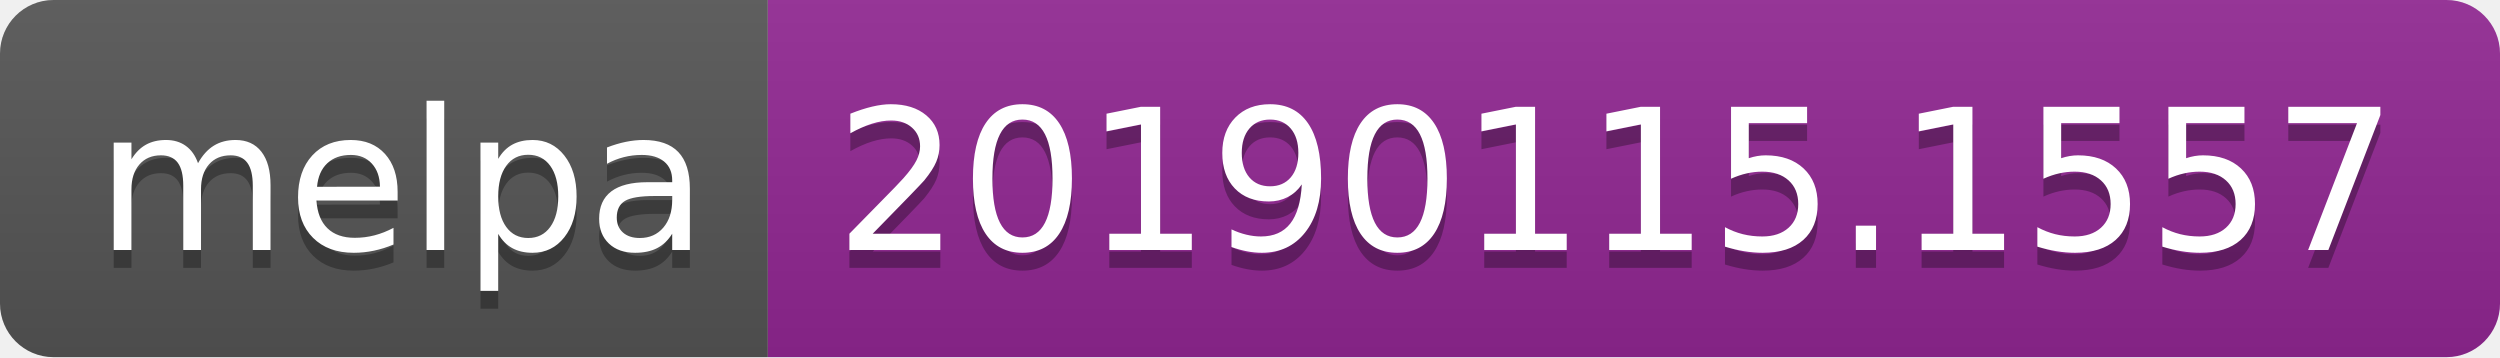
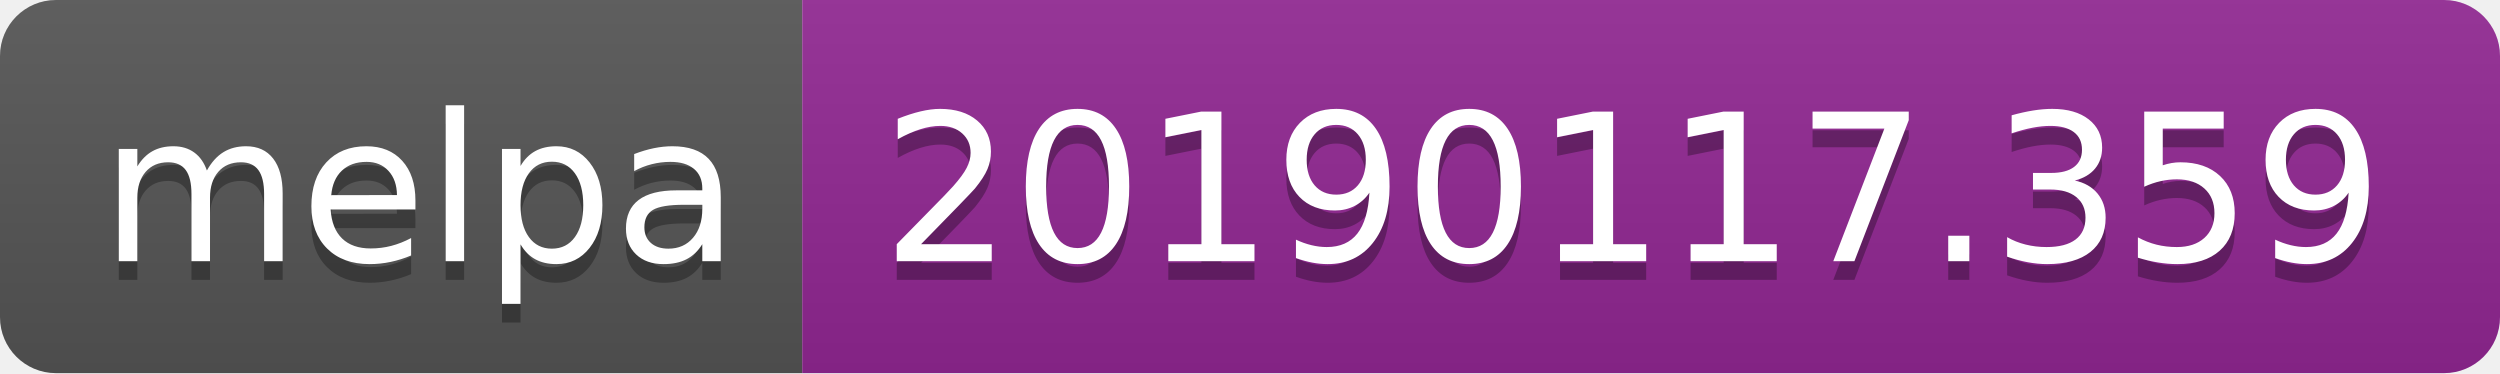
- <svg xmlns="http://www.w3.org/2000/svg" width="140" height="20">
+ <svg xmlns="http://www.w3.org/2000/svg" width="134" height="20">
  <linearGradient id="b" x2="0" y2="100%">
    <stop offset="0" stop-color="#bbb" stop-opacity=".1" />
    <stop offset="1" stop-opacity=".1" />
  </linearGradient>
  <clipPath id="a">
-     <rect width="140" height="20" rx="3" fill="#fff" />
+     <rect width="134" height="20" rx="3" fill="#fff" />
  </clipPath>
  <g clip-path="url(#a)">
    <path fill="#555" d="M0 0h43v20H0z" />
-     <path fill="#922793" d="M43 0h97v20H43z" />
-     <path fill="url(#b)" d="M0 0h140v20H0z" />
+     <path fill="#922793" d="M43 0h91v20H43z" />
+     <path fill="url(#b)" d="M0 0h134v20H0z" />
  </g>
  <g fill="#fff" text-anchor="middle" font-family="DejaVu Sans,Verdana,Geneva,sans-serif" font-size="110">
    <text x="225" y="150" fill="#010101" fill-opacity=".3" transform="scale(.1)" textLength="330">melpa</text>
    <text x="225" y="140" transform="scale(.1)" textLength="330">melpa</text>
-     <text x="905" y="150" fill="#010101" fill-opacity=".3" transform="scale(.1)" textLength="870">20190115.1557</text>
-     <text x="905" y="140" transform="scale(.1)" textLength="870">20190115.1557</text>
+     <text x="875" y="150" fill="#010101" fill-opacity=".3" transform="scale(.1)" textLength="810">20190117.359</text>
+     <text x="875" y="140" transform="scale(.1)" textLength="810">20190117.359</text>
  </g>
</svg>
